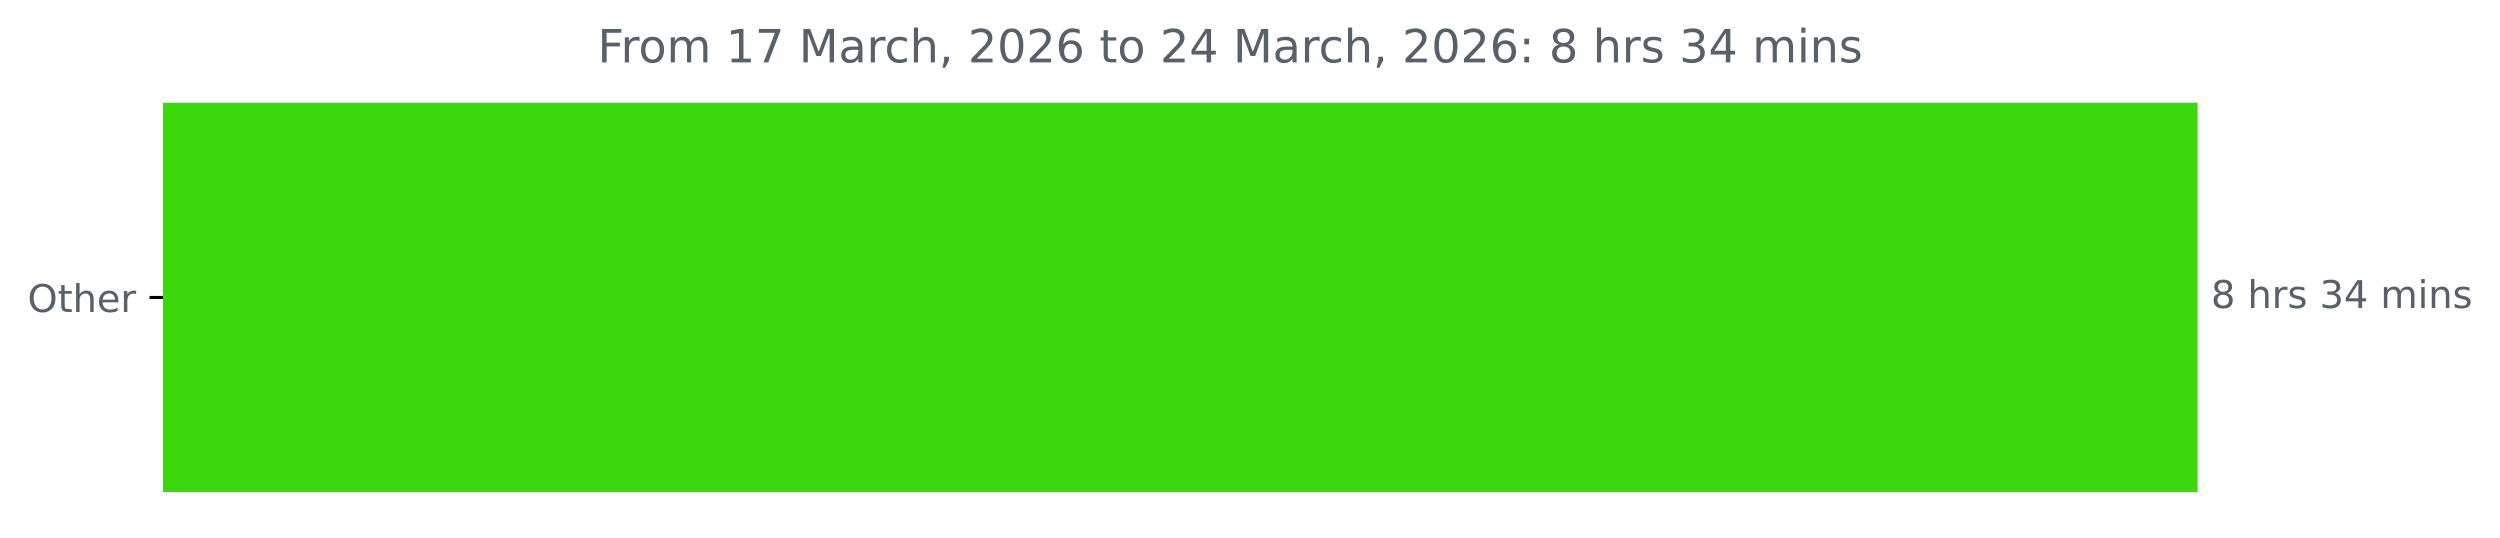
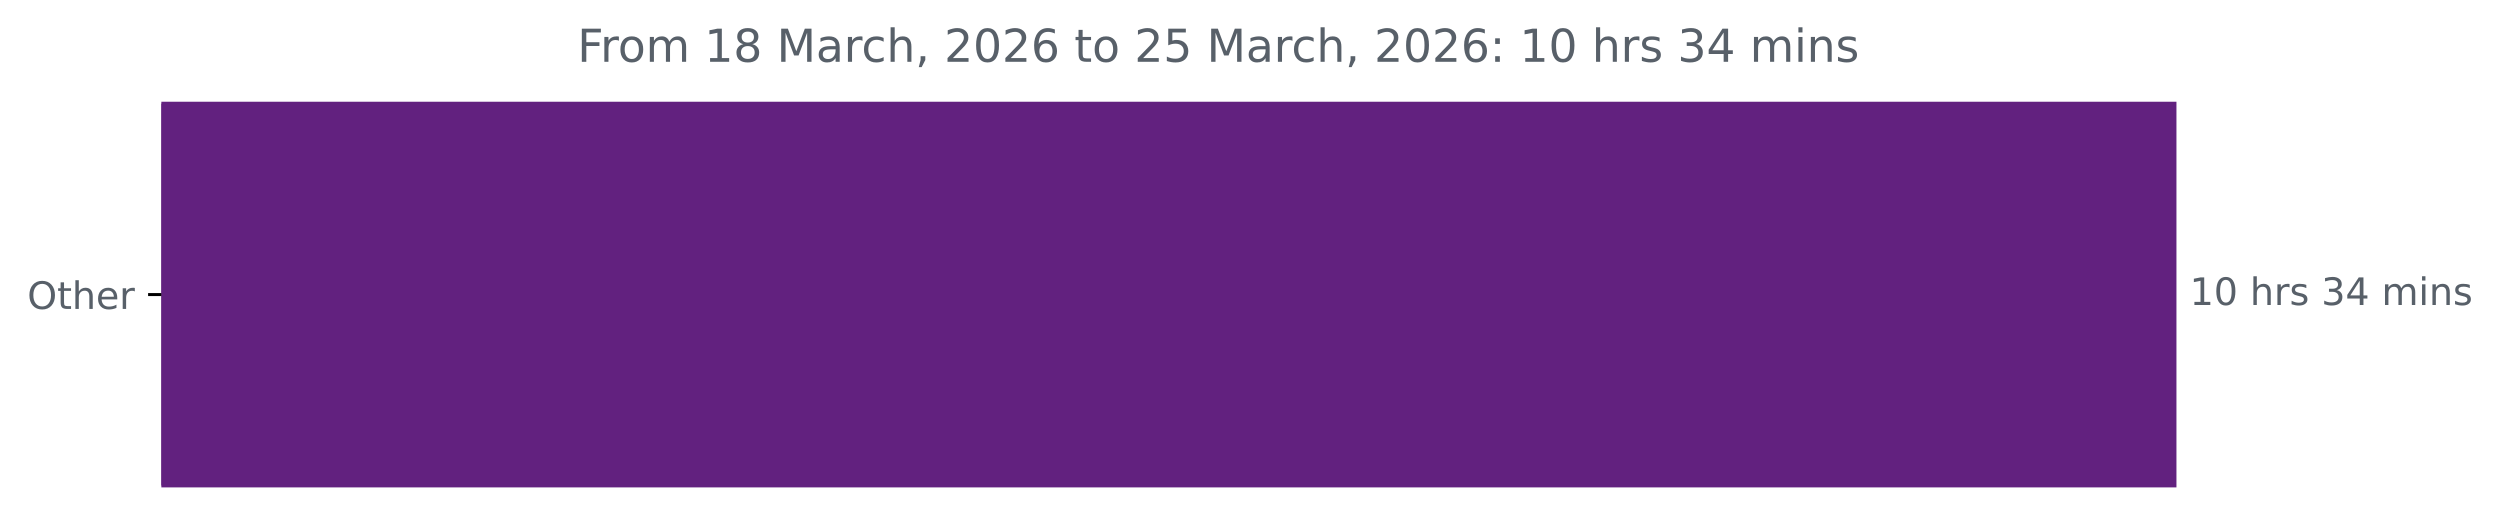
- <svg xmlns="http://www.w3.org/2000/svg" xmlns:xlink="http://www.w3.org/1999/xlink" width="653.568pt" height="140.398pt" viewBox="0 0 653.568 140.398" version="1.1">
+ <svg xmlns="http://www.w3.org/2000/svg" xmlns:xlink="http://www.w3.org/1999/xlink" width="659.93pt" height="140.398pt" viewBox="0 0 659.93 140.398" version="1.1">
  <defs>
    <style type="text/css">*{stroke-linejoin: round; stroke-linecap: butt}</style>
  </defs>
  <g id="figure_1">
    <g id="patch_1">
-       <path d="M 0 140.398  L 653.568 140.398  L 653.568 0  L 0 0  L 0 140.398  z " style="fill: none" />
+       <path d="M 0 140.398  L 659.93 140.398  L 659.93 0  L 0 0  L 0 140.398  z " style="fill: none" />
    </g>
    <g id="axes_1">
      <g id="patch_2">
-         <path d="M 42.594 27.358  L 574.022 27.358  L 574.022 128.158  L 42.594 128.158  z " clip-path="url(#p429b093777)" style="fill: #3cd80e; stroke: #3cd80e; stroke-linejoin: miter" />
+         <path d="M 42.594 27.358  L 574.022 27.358  L 574.022 128.158  L 42.594 128.158  z " clip-path="url(#pbc44e226a1)" style="fill: #62217f; stroke: #62217f; stroke-linejoin: miter" />
      </g>
      <g id="matplotlib.axis_1" />
      <g id="matplotlib.axis_2">
        <g id="ytick_1">
          <g id="line2d_1">
            <defs>
-               <path id="m6d946dc1f3" d="M 0 0  L -3.5 0  " style="stroke: #000000; stroke-width: 0.8" />
+               <path id="mf97d68b528" d="M 0 0  L -3.5 0  " style="stroke: #000000; stroke-width: 0.8" />
            </defs>
            <g>
-               <use xlink:href="#m6d946dc1f3" x="42.594" y="77.758" style="stroke: #000000; stroke-width: 0.8" />
+               <use xlink:href="#mf97d68b528" x="42.594" y="77.758" style="stroke: #000000; stroke-width: 0.8" />
            </g>
          </g>
          <g id="text_1">
            <g style="fill: #586069" transform="translate(7.2 81.55734) scale(0.1 -0.1)">
              <defs>
                <path id="DejaVuSans-4f" d="M 2522 4238  Q 1834 4238 1429 3725  Q 1025 3213 1025 2328  Q 1025 1447 1429 934  Q 1834 422 2522 422  Q 3209 422 3611 934  Q 4013 1447 4013 2328  Q 4013 3213 3611 3725  Q 3209 4238 2522 4238  z M 2522 4750  Q 3503 4750 4090 4092  Q 4678 3434 4678 2328  Q 4678 1225 4090 567  Q 3503 -91 2522 -91  Q 1538 -91 948 565  Q 359 1222 359 2328  Q 359 3434 948 4092  Q 1538 4750 2522 4750  z " transform="scale(0.015625)" />
                <path id="DejaVuSans-74" d="M 1172 4494  L 1172 3500  L 2356 3500  L 2356 3053  L 1172 3053  L 1172 1153  Q 1172 725 1289 603  Q 1406 481 1766 481  L 2356 481  L 2356 0  L 1766 0  Q 1100 0 847 248  Q 594 497 594 1153  L 594 3053  L 172 3053  L 172 3500  L 594 3500  L 594 4494  L 1172 4494  z " transform="scale(0.015625)" />
                <path id="DejaVuSans-68" d="M 3513 2113  L 3513 0  L 2938 0  L 2938 2094  Q 2938 2591 2744 2837  Q 2550 3084 2163 3084  Q 1697 3084 1428 2787  Q 1159 2491 1159 1978  L 1159 0  L 581 0  L 581 4863  L 1159 4863  L 1159 2956  Q 1366 3272 1645 3428  Q 1925 3584 2291 3584  Q 2894 3584 3203 3211  Q 3513 2838 3513 2113  z " transform="scale(0.015625)" />
                <path id="DejaVuSans-65" d="M 3597 1894  L 3597 1613  L 953 1613  Q 991 1019 1311 708  Q 1631 397 2203 397  Q 2534 397 2845 478  Q 3156 559 3463 722  L 3463 178  Q 3153 47 2828 -22  Q 2503 -91 2169 -91  Q 1331 -91 842 396  Q 353 884 353 1716  Q 353 2575 817 3079  Q 1281 3584 2069 3584  Q 2775 3584 3186 3129  Q 3597 2675 3597 1894  z M 3022 2063  Q 3016 2534 2758 2815  Q 2500 3097 2075 3097  Q 1594 3097 1305 2825  Q 1016 2553 972 2059  L 3022 2063  z " transform="scale(0.015625)" />
                <path id="DejaVuSans-72" d="M 2631 2963  Q 2534 3019 2420 3045  Q 2306 3072 2169 3072  Q 1681 3072 1420 2755  Q 1159 2438 1159 1844  L 1159 0  L 581 0  L 581 3500  L 1159 3500  L 1159 2956  Q 1341 3275 1631 3429  Q 1922 3584 2338 3584  Q 2397 3584 2469 3576  Q 2541 3569 2628 3553  L 2631 2963  z " transform="scale(0.015625)" />
              </defs>
              <use xlink:href="#DejaVuSans-4f" />
              <use xlink:href="#DejaVuSans-74" x="78.711" />
              <use xlink:href="#DejaVuSans-68" x="117.92" />
              <use xlink:href="#DejaVuSans-65" x="181.299" />
              <use xlink:href="#DejaVuSans-72" x="242.822" />
            </g>
          </g>
        </g>
      </g>
      <g id="text_2">
        <g style="fill: #586069" transform="translate(578.0223 80.5175) scale(0.1 -0.1)">
          <defs>
-             <path id="DejaVuSans-38" d="M 2034 2216  Q 1584 2216 1326 1975  Q 1069 1734 1069 1313  Q 1069 891 1326 650  Q 1584 409 2034 409  Q 2484 409 2743 651  Q 3003 894 3003 1313  Q 3003 1734 2745 1975  Q 2488 2216 2034 2216  z M 1403 2484  Q 997 2584 770 2862  Q 544 3141 544 3541  Q 544 4100 942 4425  Q 1341 4750 2034 4750  Q 2731 4750 3128 4425  Q 3525 4100 3525 3541  Q 3525 3141 3298 2862  Q 3072 2584 2669 2484  Q 3125 2378 3379 2068  Q 3634 1759 3634 1313  Q 3634 634 3220 271  Q 2806 -91 2034 -91  Q 1263 -91 848 271  Q 434 634 434 1313  Q 434 1759 690 2068  Q 947 2378 1403 2484  z M 1172 3481  Q 1172 3119 1398 2916  Q 1625 2713 2034 2713  Q 2441 2713 2670 2916  Q 2900 3119 2900 3481  Q 2900 3844 2670 4047  Q 2441 4250 2034 4250  Q 1625 4250 1398 4047  Q 1172 3844 1172 3481  z " transform="scale(0.015625)" />
+             <path id="DejaVuSans-31" d="M 794 531  L 1825 531  L 1825 4091  L 703 3866  L 703 4441  L 1819 4666  L 2450 4666  L 2450 531  L 3481 531  L 3481 0  L 794 0  L 794 531  z " transform="scale(0.015625)" />
+             <path id="DejaVuSans-30" d="M 2034 4250  Q 1547 4250 1301 3770  Q 1056 3291 1056 2328  Q 1056 1369 1301 889  Q 1547 409 2034 409  Q 2525 409 2770 889  Q 3016 1369 3016 2328  Q 3016 3291 2770 3770  Q 2525 4250 2034 4250  z M 2034 4750  Q 2819 4750 3233 4129  Q 3647 3509 3647 2328  Q 3647 1150 3233 529  Q 2819 -91 2034 -91  Q 1250 -91 836 529  Q 422 1150 422 2328  Q 422 3509 836 4129  Q 1250 4750 2034 4750  z " transform="scale(0.015625)" />
            <path id="DejaVuSans-20" transform="scale(0.015625)" />
            <path id="DejaVuSans-73" d="M 2834 3397  L 2834 2853  Q 2591 2978 2328 3040  Q 2066 3103 1784 3103  Q 1356 3103 1142 2972  Q 928 2841 928 2578  Q 928 2378 1081 2264  Q 1234 2150 1697 2047  L 1894 2003  Q 2506 1872 2764 1633  Q 3022 1394 3022 966  Q 3022 478 2636 193  Q 2250 -91 1575 -91  Q 1294 -91 989 -36  Q 684 19 347 128  L 347 722  Q 666 556 975 473  Q 1284 391 1588 391  Q 1994 391 2212 530  Q 2431 669 2431 922  Q 2431 1156 2273 1281  Q 2116 1406 1581 1522  L 1381 1569  Q 847 1681 609 1914  Q 372 2147 372 2553  Q 372 3047 722 3315  Q 1072 3584 1716 3584  Q 2034 3584 2315 3537  Q 2597 3491 2834 3397  z " transform="scale(0.015625)" />
            <path id="DejaVuSans-33" d="M 2597 2516  Q 3050 2419 3304 2112  Q 3559 1806 3559 1356  Q 3559 666 3084 287  Q 2609 -91 1734 -91  Q 1441 -91 1130 -33  Q 819 25 488 141  L 488 750  Q 750 597 1062 519  Q 1375 441 1716 441  Q 2309 441 2620 675  Q 2931 909 2931 1356  Q 2931 1769 2642 2001  Q 2353 2234 1838 2234  L 1294 2234  L 1294 2753  L 1863 2753  Q 2328 2753 2575 2939  Q 2822 3125 2822 3475  Q 2822 3834 2567 4026  Q 2313 4219 1838 4219  Q 1578 4219 1281 4162  Q 984 4106 628 3988  L 628 4550  Q 988 4650 1302 4700  Q 1616 4750 1894 4750  Q 2613 4750 3031 4423  Q 3450 4097 3450 3541  Q 3450 3153 3228 2886  Q 3006 2619 2597 2516  z " transform="scale(0.015625)" />
            <path id="DejaVuSans-34" d="M 2419 4116  L 825 1625  L 2419 1625  L 2419 4116  z M 2253 4666  L 3047 4666  L 3047 1625  L 3713 1625  L 3713 1100  L 3047 1100  L 3047 0  L 2419 0  L 2419 1100  L 313 1100  L 313 1709  L 2253 4666  z " transform="scale(0.015625)" />
            <path id="DejaVuSans-6d" d="M 3328 2828  Q 3544 3216 3844 3400  Q 4144 3584 4550 3584  Q 5097 3584 5394 3201  Q 5691 2819 5691 2113  L 5691 0  L 5113 0  L 5113 2094  Q 5113 2597 4934 2840  Q 4756 3084 4391 3084  Q 3944 3084 3684 2787  Q 3425 2491 3425 1978  L 3425 0  L 2847 0  L 2847 2094  Q 2847 2600 2669 2842  Q 2491 3084 2119 3084  Q 1678 3084 1418 2786  Q 1159 2488 1159 1978  L 1159 0  L 581 0  L 581 3500  L 1159 3500  L 1159 2956  Q 1356 3278 1631 3431  Q 1906 3584 2284 3584  Q 2666 3584 2933 3390  Q 3200 3197 3328 2828  z " transform="scale(0.015625)" />
            <path id="DejaVuSans-69" d="M 603 3500  L 1178 3500  L 1178 0  L 603 0  L 603 3500  z M 603 4863  L 1178 4863  L 1178 4134  L 603 4134  L 603 4863  z " transform="scale(0.015625)" />
            <path id="DejaVuSans-6e" d="M 3513 2113  L 3513 0  L 2938 0  L 2938 2094  Q 2938 2591 2744 2837  Q 2550 3084 2163 3084  Q 1697 3084 1428 2787  Q 1159 2491 1159 1978  L 1159 0  L 581 0  L 581 3500  L 1159 3500  L 1159 2956  Q 1366 3272 1645 3428  Q 1925 3584 2291 3584  Q 2894 3584 3203 3211  Q 3513 2838 3513 2113  z " transform="scale(0.015625)" />
          </defs>
-           <use xlink:href="#DejaVuSans-38" />
-           <use xlink:href="#DejaVuSans-20" x="63.623" />
-           <use xlink:href="#DejaVuSans-68" x="95.41" />
-           <use xlink:href="#DejaVuSans-72" x="158.789" />
-           <use xlink:href="#DejaVuSans-73" x="199.902" />
-           <use xlink:href="#DejaVuSans-20" x="252.002" />
-           <use xlink:href="#DejaVuSans-33" x="283.789" />
-           <use xlink:href="#DejaVuSans-34" x="347.412" />
-           <use xlink:href="#DejaVuSans-20" x="411.035" />
-           <use xlink:href="#DejaVuSans-6d" x="442.822" />
-           <use xlink:href="#DejaVuSans-69" x="540.234" />
-           <use xlink:href="#DejaVuSans-6e" x="568.018" />
-           <use xlink:href="#DejaVuSans-73" x="631.396" />
+           <use xlink:href="#DejaVuSans-31" />
+           <use xlink:href="#DejaVuSans-30" x="63.623" />
+           <use xlink:href="#DejaVuSans-20" x="127.246" />
+           <use xlink:href="#DejaVuSans-68" x="159.033" />
+           <use xlink:href="#DejaVuSans-72" x="222.412" />
+           <use xlink:href="#DejaVuSans-73" x="263.525" />
+           <use xlink:href="#DejaVuSans-20" x="315.625" />
+           <use xlink:href="#DejaVuSans-33" x="347.412" />
+           <use xlink:href="#DejaVuSans-34" x="411.035" />
+           <use xlink:href="#DejaVuSans-20" x="474.658" />
+           <use xlink:href="#DejaVuSans-6d" x="506.445" />
+           <use xlink:href="#DejaVuSans-69" x="603.857" />
+           <use xlink:href="#DejaVuSans-6e" x="631.641" />
+           <use xlink:href="#DejaVuSans-73" x="695.02" />
        </g>
      </g>
      <g id="text_3">
-         <g style="fill: #586069" transform="translate(156.2262 16.31812) scale(0.12 -0.12)">
+         <g style="fill: #586069" transform="translate(152.4087 16.31812) scale(0.12 -0.12)">
          <defs>
            <path id="DejaVuSans-46" d="M 628 4666  L 3309 4666  L 3309 4134  L 1259 4134  L 1259 2759  L 3109 2759  L 3109 2228  L 1259 2228  L 1259 0  L 628 0  L 628 4666  z " transform="scale(0.015625)" />
            <path id="DejaVuSans-6f" d="M 1959 3097  Q 1497 3097 1228 2736  Q 959 2375 959 1747  Q 959 1119 1226 758  Q 1494 397 1959 397  Q 2419 397 2687 759  Q 2956 1122 2956 1747  Q 2956 2369 2687 2733  Q 2419 3097 1959 3097  z M 1959 3584  Q 2709 3584 3137 3096  Q 3566 2609 3566 1747  Q 3566 888 3137 398  Q 2709 -91 1959 -91  Q 1206 -91 779 398  Q 353 888 353 1747  Q 353 2609 779 3096  Q 1206 3584 1959 3584  z " transform="scale(0.015625)" />
-             <path id="DejaVuSans-31" d="M 794 531  L 1825 531  L 1825 4091  L 703 3866  L 703 4441  L 1819 4666  L 2450 4666  L 2450 531  L 3481 531  L 3481 0  L 794 0  L 794 531  z " transform="scale(0.015625)" />
-             <path id="DejaVuSans-37" d="M 525 4666  L 3525 4666  L 3525 4397  L 1831 0  L 1172 0  L 2766 4134  L 525 4134  L 525 4666  z " transform="scale(0.015625)" />
+             <path id="DejaVuSans-38" d="M 2034 2216  Q 1584 2216 1326 1975  Q 1069 1734 1069 1313  Q 1069 891 1326 650  Q 1584 409 2034 409  Q 2484 409 2743 651  Q 3003 894 3003 1313  Q 3003 1734 2745 1975  Q 2488 2216 2034 2216  z M 1403 2484  Q 997 2584 770 2862  Q 544 3141 544 3541  Q 544 4100 942 4425  Q 1341 4750 2034 4750  Q 2731 4750 3128 4425  Q 3525 4100 3525 3541  Q 3525 3141 3298 2862  Q 3072 2584 2669 2484  Q 3125 2378 3379 2068  Q 3634 1759 3634 1313  Q 3634 634 3220 271  Q 2806 -91 2034 -91  Q 1263 -91 848 271  Q 434 634 434 1313  Q 434 1759 690 2068  Q 947 2378 1403 2484  z M 1172 3481  Q 1172 3119 1398 2916  Q 1625 2713 2034 2713  Q 2441 2713 2670 2916  Q 2900 3119 2900 3481  Q 2900 3844 2670 4047  Q 2441 4250 2034 4250  Q 1625 4250 1398 4047  Q 1172 3844 1172 3481  z " transform="scale(0.015625)" />
            <path id="DejaVuSans-4d" d="M 628 4666  L 1569 4666  L 2759 1491  L 3956 4666  L 4897 4666  L 4897 0  L 4281 0  L 4281 4097  L 3078 897  L 2444 897  L 1241 4097  L 1241 0  L 628 0  L 628 4666  z " transform="scale(0.015625)" />
            <path id="DejaVuSans-61" d="M 2194 1759  Q 1497 1759 1228 1600  Q 959 1441 959 1056  Q 959 750 1161 570  Q 1363 391 1709 391  Q 2188 391 2477 730  Q 2766 1069 2766 1631  L 2766 1759  L 2194 1759  z M 3341 1997  L 3341 0  L 2766 0  L 2766 531  Q 2569 213 2275 61  Q 1981 -91 1556 -91  Q 1019 -91 701 211  Q 384 513 384 1019  Q 384 1609 779 1909  Q 1175 2209 1959 2209  L 2766 2209  L 2766 2266  Q 2766 2663 2505 2880  Q 2244 3097 1772 3097  Q 1472 3097 1187 3025  Q 903 2953 641 2809  L 641 3341  Q 956 3463 1253 3523  Q 1550 3584 1831 3584  Q 2591 3584 2966 3190  Q 3341 2797 3341 1997  z " transform="scale(0.015625)" />
            <path id="DejaVuSans-63" d="M 3122 3366  L 3122 2828  Q 2878 2963 2633 3030  Q 2388 3097 2138 3097  Q 1578 3097 1268 2742  Q 959 2388 959 1747  Q 959 1106 1268 751  Q 1578 397 2138 397  Q 2388 397 2633 464  Q 2878 531 3122 666  L 3122 134  Q 2881 22 2623 -34  Q 2366 -91 2075 -91  Q 1284 -91 818 406  Q 353 903 353 1747  Q 353 2603 823 3093  Q 1294 3584 2113 3584  Q 2378 3584 2631 3529  Q 2884 3475 3122 3366  z " transform="scale(0.015625)" />
            <path id="DejaVuSans-2c" d="M 750 794  L 1409 794  L 1409 256  L 897 -744  L 494 -744  L 750 256  L 750 794  z " transform="scale(0.015625)" />
            <path id="DejaVuSans-32" d="M 1228 531  L 3431 531  L 3431 0  L 469 0  L 469 531  Q 828 903 1448 1529  Q 2069 2156 2228 2338  Q 2531 2678 2651 2914  Q 2772 3150 2772 3378  Q 2772 3750 2511 3984  Q 2250 4219 1831 4219  Q 1534 4219 1204 4116  Q 875 4013 500 3803  L 500 4441  Q 881 4594 1212 4672  Q 1544 4750 1819 4750  Q 2544 4750 2975 4387  Q 3406 4025 3406 3419  Q 3406 3131 3298 2873  Q 3191 2616 2906 2266  Q 2828 2175 2409 1742  Q 1991 1309 1228 531  z " transform="scale(0.015625)" />
-             <path id="DejaVuSans-30" d="M 2034 4250  Q 1547 4250 1301 3770  Q 1056 3291 1056 2328  Q 1056 1369 1301 889  Q 1547 409 2034 409  Q 2525 409 2770 889  Q 3016 1369 3016 2328  Q 3016 3291 2770 3770  Q 2525 4250 2034 4250  z M 2034 4750  Q 2819 4750 3233 4129  Q 3647 3509 3647 2328  Q 3647 1150 3233 529  Q 2819 -91 2034 -91  Q 1250 -91 836 529  Q 422 1150 422 2328  Q 422 3509 836 4129  Q 1250 4750 2034 4750  z " transform="scale(0.015625)" />
            <path id="DejaVuSans-36" d="M 2113 2584  Q 1688 2584 1439 2293  Q 1191 2003 1191 1497  Q 1191 994 1439 701  Q 1688 409 2113 409  Q 2538 409 2786 701  Q 3034 994 3034 1497  Q 3034 2003 2786 2293  Q 2538 2584 2113 2584  z M 3366 4563  L 3366 3988  Q 3128 4100 2886 4159  Q 2644 4219 2406 4219  Q 1781 4219 1451 3797  Q 1122 3375 1075 2522  Q 1259 2794 1537 2939  Q 1816 3084 2150 3084  Q 2853 3084 3261 2657  Q 3669 2231 3669 1497  Q 3669 778 3244 343  Q 2819 -91 2113 -91  Q 1303 -91 875 529  Q 447 1150 447 2328  Q 447 3434 972 4092  Q 1497 4750 2381 4750  Q 2619 4750 2861 4703  Q 3103 4656 3366 4563  z " transform="scale(0.015625)" />
+             <path id="DejaVuSans-35" d="M 691 4666  L 3169 4666  L 3169 4134  L 1269 4134  L 1269 2991  Q 1406 3038 1543 3061  Q 1681 3084 1819 3084  Q 2600 3084 3056 2656  Q 3513 2228 3513 1497  Q 3513 744 3044 326  Q 2575 -91 1722 -91  Q 1428 -91 1123 -41  Q 819 9 494 109  L 494 744  Q 775 591 1075 516  Q 1375 441 1709 441  Q 2250 441 2565 725  Q 2881 1009 2881 1497  Q 2881 1984 2565 2268  Q 2250 2553 1709 2553  Q 1456 2553 1204 2497  Q 953 2441 691 2322  L 691 4666  z " transform="scale(0.015625)" />
            <path id="DejaVuSans-3a" d="M 750 794  L 1409 794  L 1409 0  L 750 0  L 750 794  z M 750 3309  L 1409 3309  L 1409 2516  L 750 2516  L 750 3309  z " transform="scale(0.015625)" />
          </defs>
          <use xlink:href="#DejaVuSans-46" />
          <use xlink:href="#DejaVuSans-72" x="50.27" />
          <use xlink:href="#DejaVuSans-6f" x="89.133" />
          <use xlink:href="#DejaVuSans-6d" x="150.314" />
          <use xlink:href="#DejaVuSans-20" x="247.727" />
          <use xlink:href="#DejaVuSans-31" x="279.514" />
-           <use xlink:href="#DejaVuSans-37" x="343.137" />
+           <use xlink:href="#DejaVuSans-38" x="343.137" />
          <use xlink:href="#DejaVuSans-20" x="406.76" />
          <use xlink:href="#DejaVuSans-4d" x="438.547" />
          <use xlink:href="#DejaVuSans-61" x="524.826" />
          <use xlink:href="#DejaVuSans-72" x="586.105" />
          <use xlink:href="#DejaVuSans-63" x="624.969" />
          <use xlink:href="#DejaVuSans-68" x="679.949" />
          <use xlink:href="#DejaVuSans-2c" x="743.328" />
          <use xlink:href="#DejaVuSans-20" x="775.115" />
          <use xlink:href="#DejaVuSans-32" x="806.902" />
          <use xlink:href="#DejaVuSans-30" x="870.525" />
          <use xlink:href="#DejaVuSans-32" x="934.148" />
          <use xlink:href="#DejaVuSans-36" x="997.771" />
          <use xlink:href="#DejaVuSans-20" x="1061.395" />
          <use xlink:href="#DejaVuSans-74" x="1093.182" />
          <use xlink:href="#DejaVuSans-6f" x="1132.391" />
          <use xlink:href="#DejaVuSans-20" x="1193.572" />
          <use xlink:href="#DejaVuSans-32" x="1225.359" />
-           <use xlink:href="#DejaVuSans-34" x="1288.982" />
+           <use xlink:href="#DejaVuSans-35" x="1288.982" />
          <use xlink:href="#DejaVuSans-20" x="1352.605" />
          <use xlink:href="#DejaVuSans-4d" x="1384.393" />
          <use xlink:href="#DejaVuSans-61" x="1470.672" />
          <use xlink:href="#DejaVuSans-72" x="1531.951" />
          <use xlink:href="#DejaVuSans-63" x="1570.814" />
          <use xlink:href="#DejaVuSans-68" x="1625.795" />
          <use xlink:href="#DejaVuSans-2c" x="1689.174" />
          <use xlink:href="#DejaVuSans-20" x="1720.961" />
          <use xlink:href="#DejaVuSans-32" x="1752.748" />
          <use xlink:href="#DejaVuSans-30" x="1816.371" />
          <use xlink:href="#DejaVuSans-32" x="1879.994" />
          <use xlink:href="#DejaVuSans-36" x="1943.617" />
          <use xlink:href="#DejaVuSans-3a" x="2007.24" />
          <use xlink:href="#DejaVuSans-20" x="2040.932" />
-           <use xlink:href="#DejaVuSans-38" x="2072.719" />
-           <use xlink:href="#DejaVuSans-20" x="2136.342" />
-           <use xlink:href="#DejaVuSans-68" x="2168.129" />
-           <use xlink:href="#DejaVuSans-72" x="2231.508" />
-           <use xlink:href="#DejaVuSans-73" x="2272.621" />
-           <use xlink:href="#DejaVuSans-20" x="2324.721" />
-           <use xlink:href="#DejaVuSans-33" x="2356.508" />
-           <use xlink:href="#DejaVuSans-34" x="2420.131" />
-           <use xlink:href="#DejaVuSans-20" x="2483.754" />
-           <use xlink:href="#DejaVuSans-6d" x="2515.541" />
-           <use xlink:href="#DejaVuSans-69" x="2612.953" />
-           <use xlink:href="#DejaVuSans-6e" x="2640.736" />
-           <use xlink:href="#DejaVuSans-73" x="2704.115" />
+           <use xlink:href="#DejaVuSans-31" x="2072.719" />
+           <use xlink:href="#DejaVuSans-30" x="2136.342" />
+           <use xlink:href="#DejaVuSans-20" x="2199.965" />
+           <use xlink:href="#DejaVuSans-68" x="2231.752" />
+           <use xlink:href="#DejaVuSans-72" x="2295.131" />
+           <use xlink:href="#DejaVuSans-73" x="2336.244" />
+           <use xlink:href="#DejaVuSans-20" x="2388.344" />
+           <use xlink:href="#DejaVuSans-33" x="2420.131" />
+           <use xlink:href="#DejaVuSans-34" x="2483.754" />
+           <use xlink:href="#DejaVuSans-20" x="2547.377" />
+           <use xlink:href="#DejaVuSans-6d" x="2579.164" />
+           <use xlink:href="#DejaVuSans-69" x="2676.576" />
+           <use xlink:href="#DejaVuSans-6e" x="2704.359" />
+           <use xlink:href="#DejaVuSans-73" x="2767.738" />
        </g>
      </g>
    </g>
  </g>
  <defs>
-     <clipPath id="p429b093777">
+     <clipPath id="pbc44e226a1">
      <rect x="42.594" y="22.318" width="558" height="110.88" />
    </clipPath>
  </defs>
</svg>
